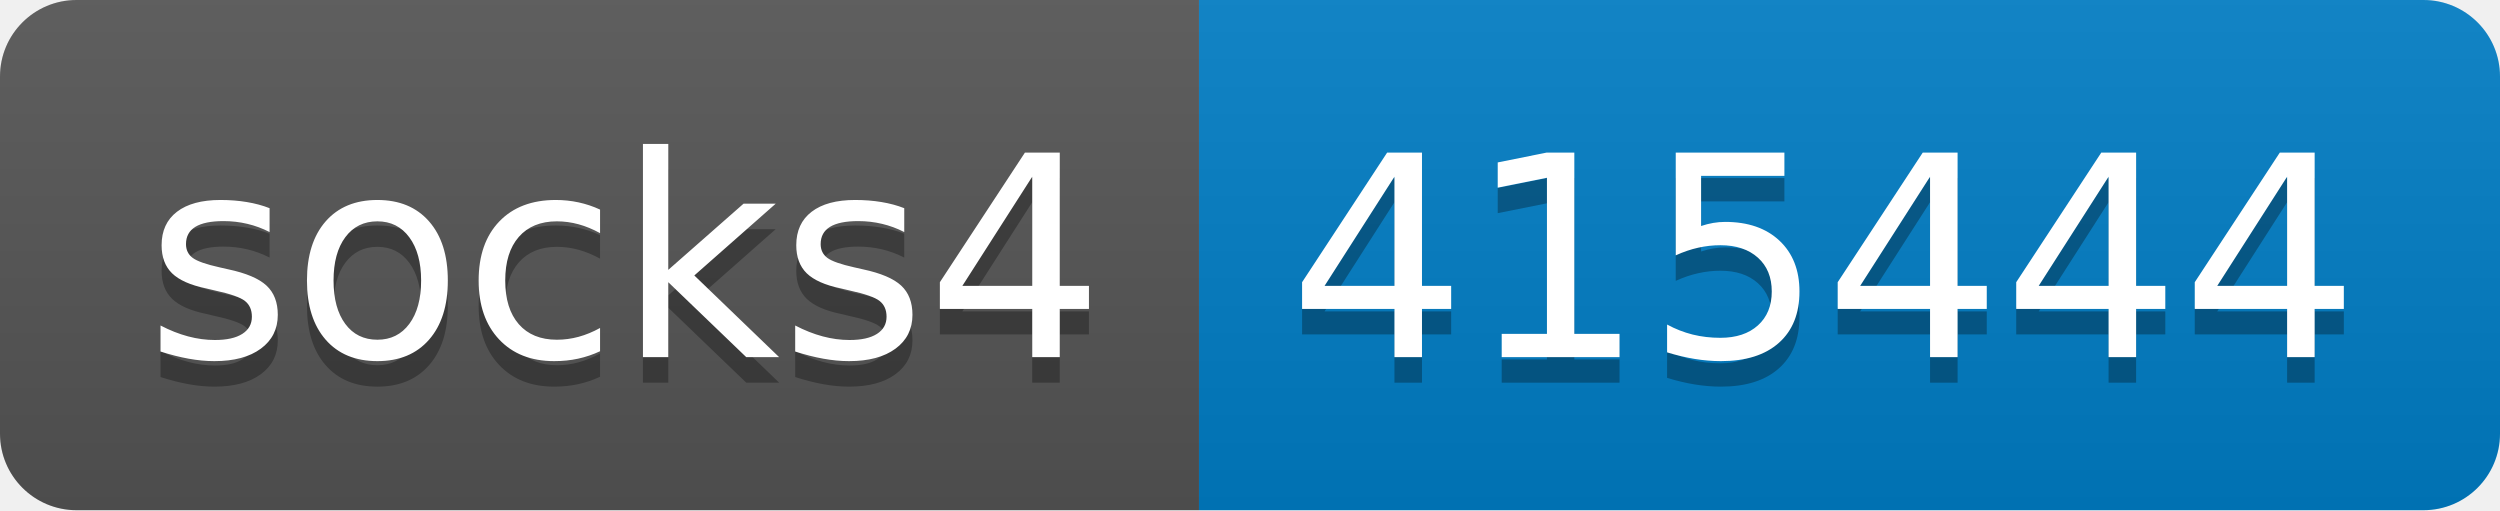
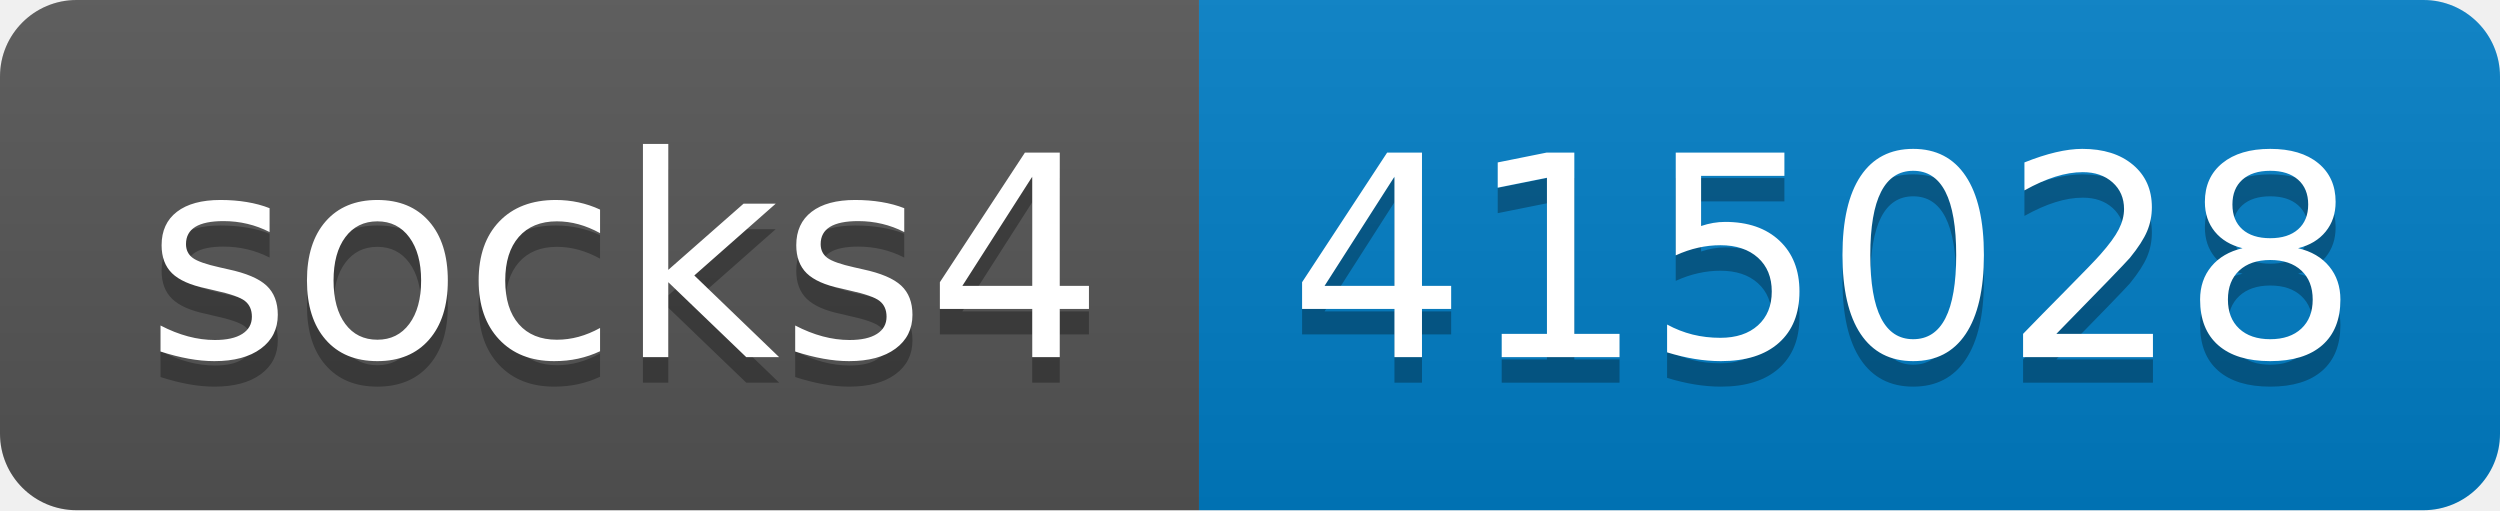
- <svg xmlns="http://www.w3.org/2000/svg" width="98" height="20" role="img" aria-label="socks4: 415444">
+ <svg xmlns="http://www.w3.org/2000/svg" width="98" height="20" role="img" aria-label="socks4: 415028">
  <linearGradient id="s" x2="0" y2="100%">
    <stop offset="0" stop-color="#bbb" stop-opacity=".1" />
    <stop offset="1" stop-opacity=".1" />
  </linearGradient>
  <clipPath id="r">
    <rect width="98" height="20" rx="3" fill="#fff" />
  </clipPath>
  <g clip-path="url(#r)">
    <rect width="47" height="20" fill="#555" />
    <rect x="47" width="51" height="20" fill="#007ec6" />
    <rect width="98" height="20" fill="url(#s)" />
  </g>
  <g fill="#fff" text-anchor="middle" font-family="Verdana,Geneva,DejaVu Sans,sans-serif" text-rendering="geometricPrecision" font-size="110">
    <text aria-hidden="true" x="245" y="150" fill="#010101" fill-opacity=".3" transform="scale(.1)" textLength="370">socks4</text>
    <text x="245" y="140" transform="scale(.1)" fill="#fff" textLength="370">socks4</text>
-     <text aria-hidden="true" x="715" y="150" fill="#010101" fill-opacity=".3" transform="scale(.1)" textLength="410">415444</text>
-     <text x="715" y="140" transform="scale(.1)" fill="#fff" textLength="410">415444</text>
+     <text aria-hidden="true" x="715" y="150" fill="#010101" fill-opacity=".3" transform="scale(.1)" textLength="410">415028</text>
+     <text x="715" y="140" transform="scale(.1)" fill="#fff" textLength="410">415028</text>
  </g>
</svg>
